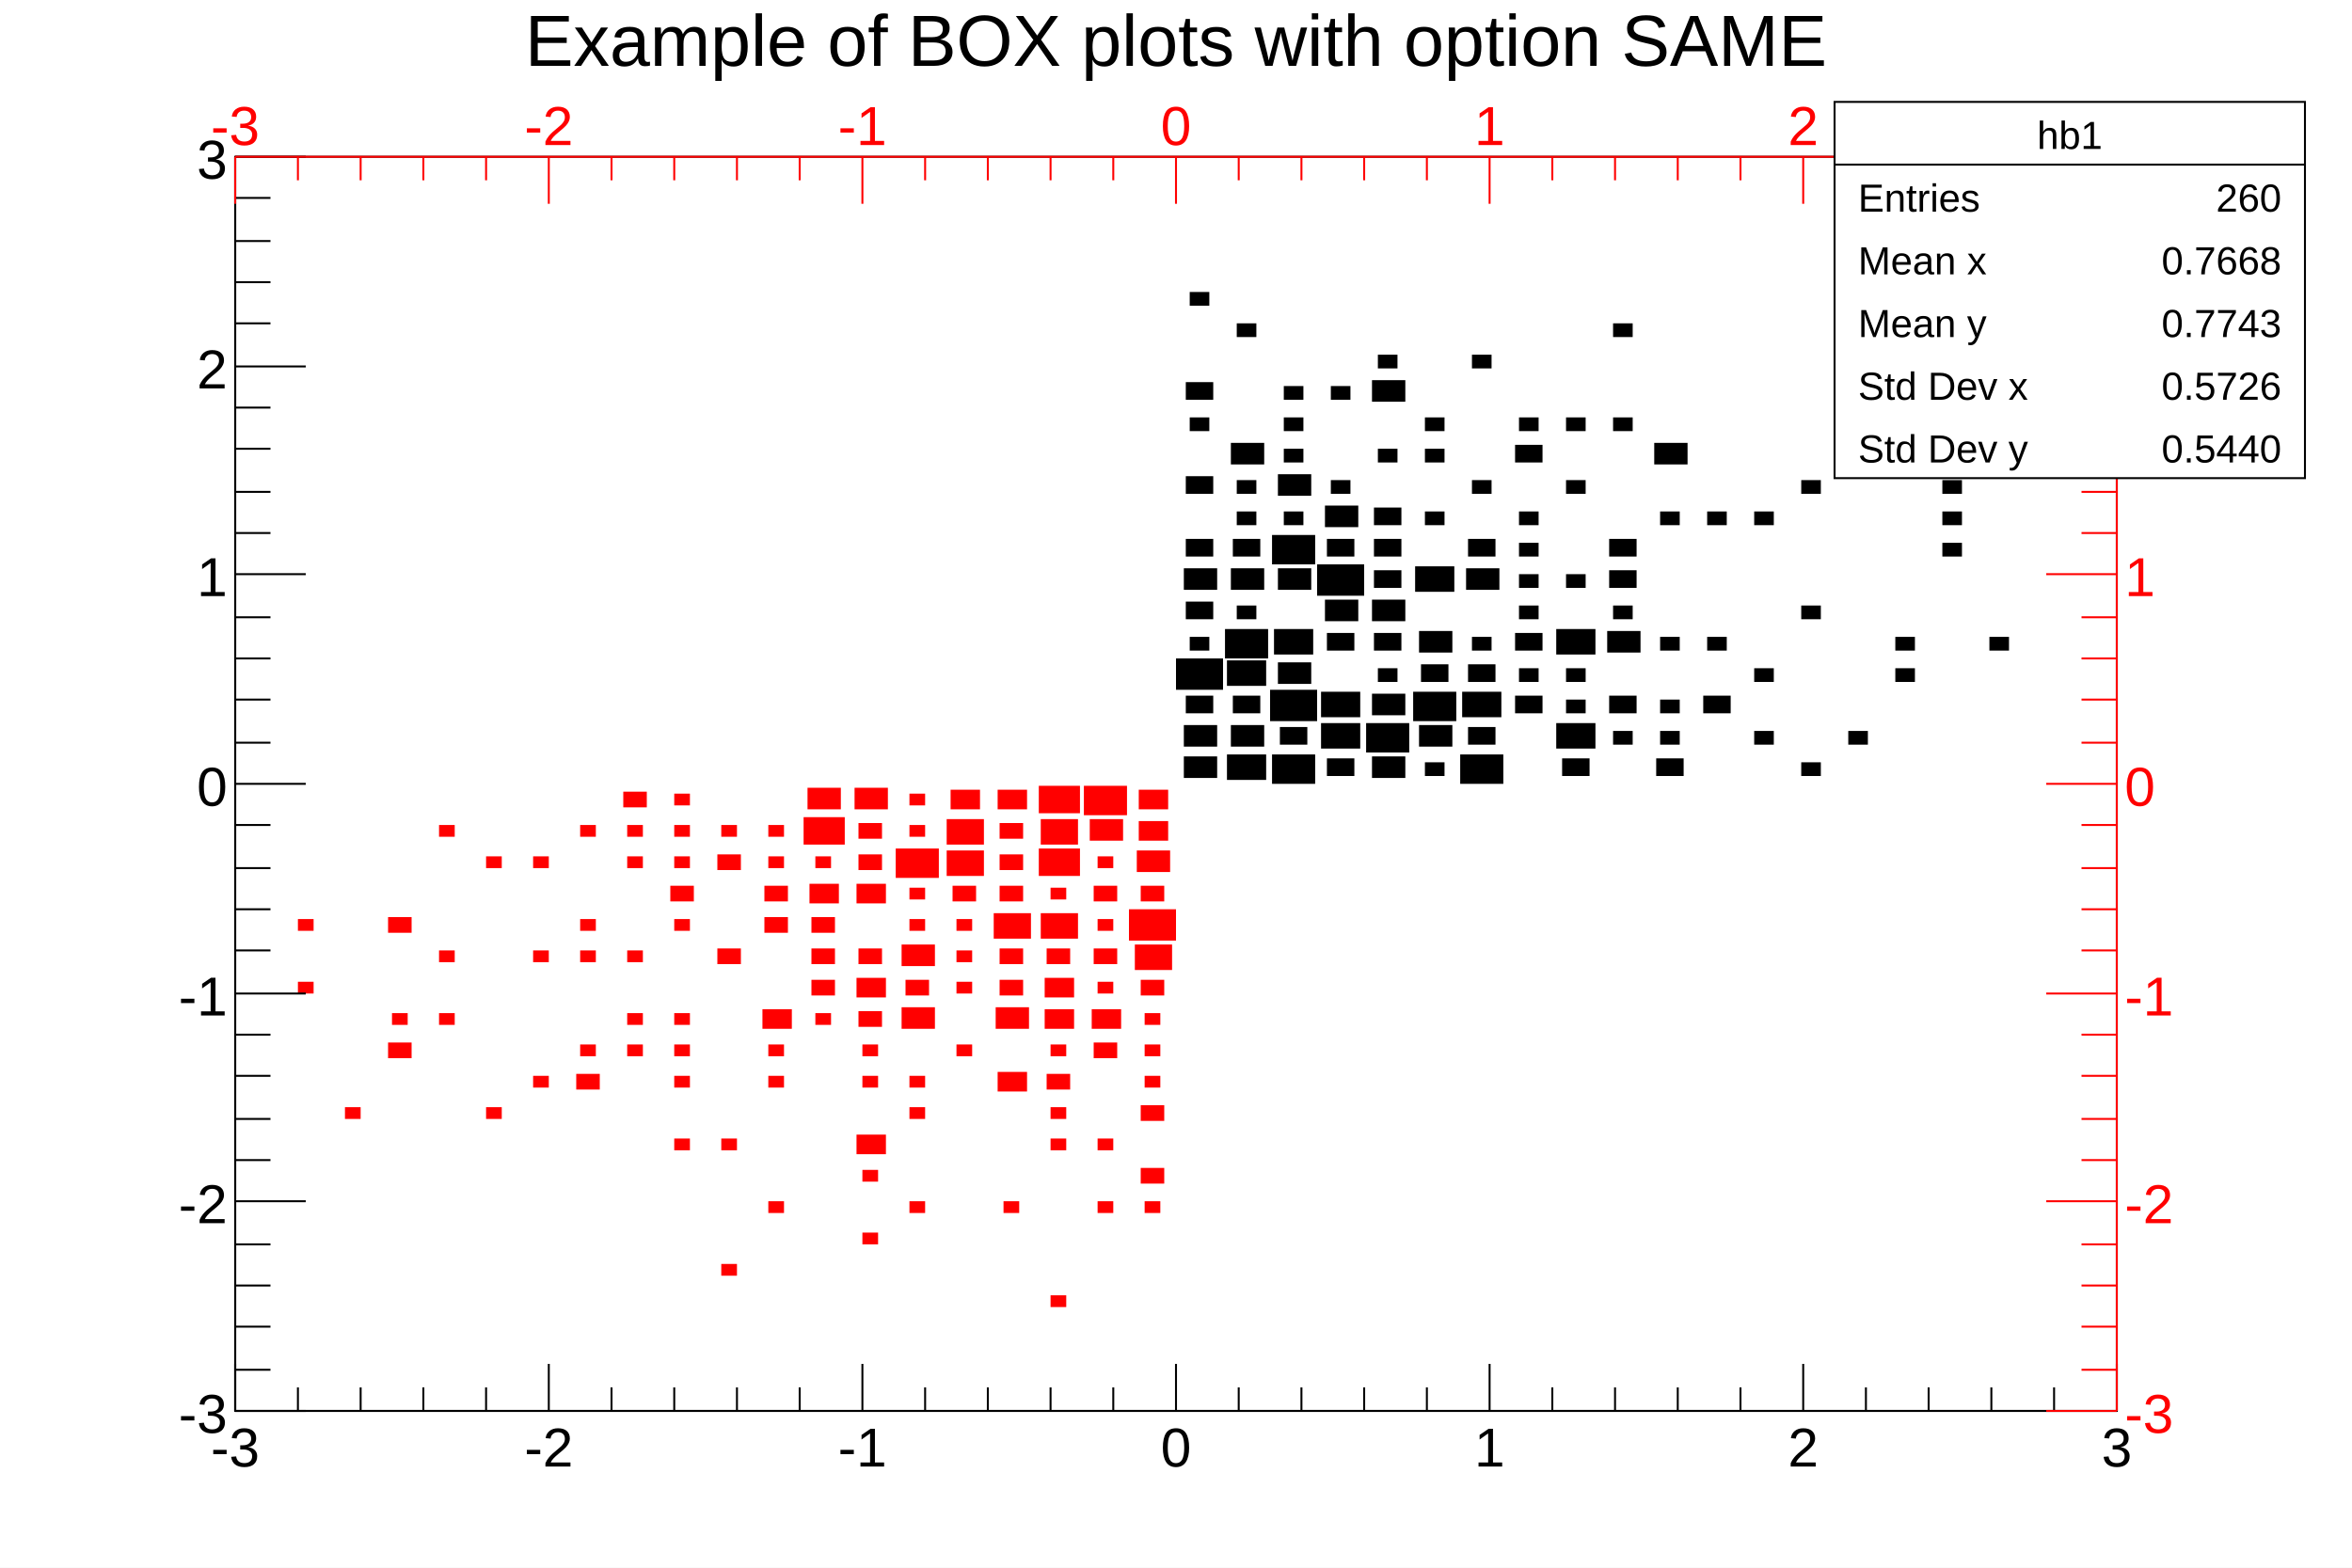
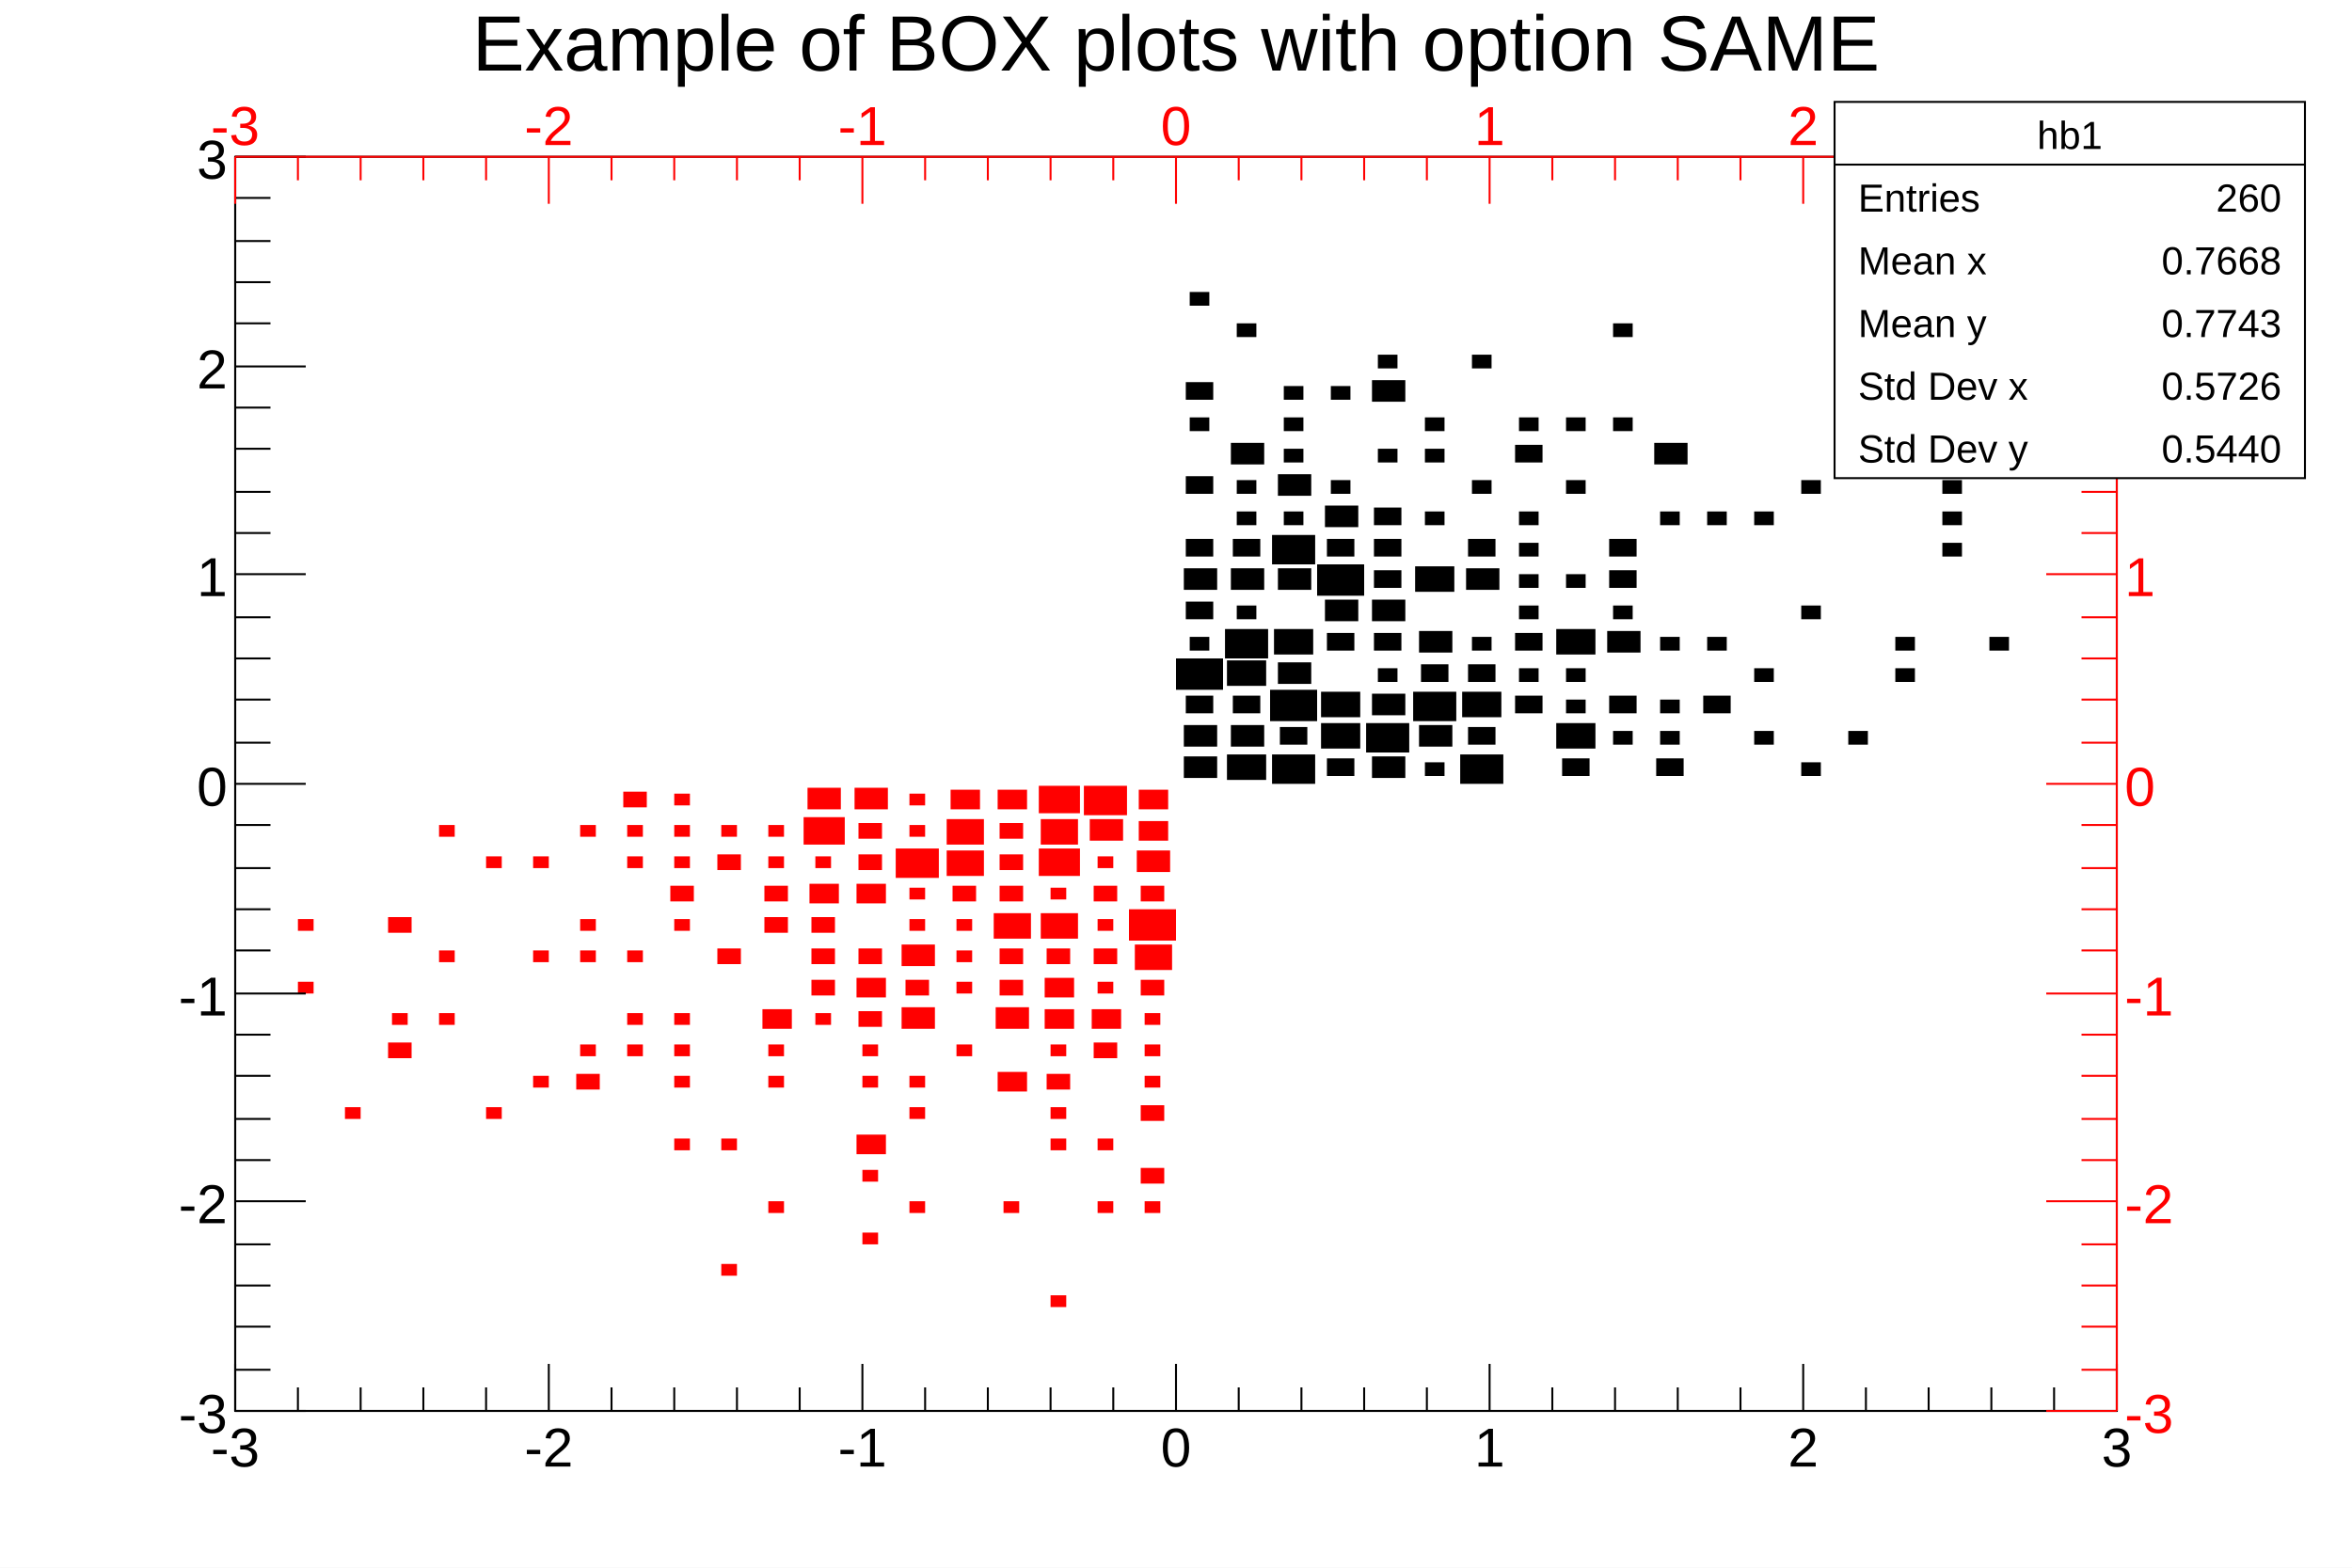
<svg xmlns="http://www.w3.org/2000/svg" viewBox="0 0 1200 800" preserveAspectRatio="none" width="1200" height="800">
  <path d="M0,0H1200V800H0Z" style="fill: white;" />
  <g>
    <g transform="translate(120,80)">
      <path d="M0,0H960V640H0Z" style="fill: white; stroke: black; stroke-width: 1;" />
      <svg x="0" y="0" overflow="hidden" width="960" height="640" viewBox="0 0 960 640">
        <g>
          <path d="M484,306v11h17v-11zM484,290v11h17v-11zM485,275v9h14v-9zM480,256v16h24v-16zM487,245v7h10v-7zM485,227v9h14v-9zM484,210v11h17v-11zM485,195v9h14v-9zM485,163v9h14v-9zM487,133v7h10v-7zM485,115v9h14v-9zM487,69v7h10v-7zM506,305v13h20v-13zM508,290v11h17v-11zM509,275v9h14v-9zM506,257v13h20v-13zM505,241v15h22v-15zM511,229v7h10v-7zM508,210v11h17v-11zM509,195v9h14v-9zM511,181v7h10v-7zM511,165v7h10v-7zM508,146v11h17v-11zM511,85v7h10v-7zM529,305v15h22v-15zM533,291v9h14v-9zM528,272v16h24v-16zM532,258v11h17v-11zM530,241v13h20v-13zM532,210v11h17v-11zM529,193v15h22v-15zM535,181v7h10v-7zM532,162v11h17v-11zM535,149v7h10v-7zM535,133v7h10v-7zM535,117v7h10v-7zM557,307v9h14v-9zM554,289v13h20v-13zM554,273v13h20v-13zM557,243v9h14v-9zM556,226v11h17v-11zM552,208v16h24v-16zM557,195v9h14v-9zM556,178v11h17v-11zM559,165v7h10v-7zM559,117v7h10v-7zM580,306v11h17v-11zM577,289v15h22v-15zM580,274v11h17v-11zM583,261v7h10v-7zM581,243v9h14v-9zM580,226v11h17v-11zM581,211v9h14v-9zM581,195v9h14v-9zM581,179v9h14v-9zM583,149v7h10v-7zM580,114v11h17v-11zM583,101v7h10v-7zM607,309v7h10v-7zM604,290v11h17v-11zM601,273v15h22v-15zM605,259v9h14v-9zM604,242v11h17v-11zM602,209v13h20v-13zM607,181v7h10v-7zM607,149v7h10v-7zM607,133v7h10v-7zM625,305v15h22v-15zM629,291v9h14v-9zM626,273v13h20v-13zM629,259v9h14v-9zM631,245v7h10v-7zM628,210v11h17v-11zM629,195v9h14v-9zM631,165v7h10v-7zM631,101v7h10v-7zM653,275v9h14v-9zM655,261v7h10v-7zM653,243v9h14v-9zM655,229v7h10v-7zM655,213v7h10v-7zM655,197v7h10v-7zM655,181v7h10v-7zM653,147v9h14v-9zM655,133v7h10v-7zM677,307v9h14v-9zM674,289v13h20v-13zM679,277v7h10v-7zM679,261v7h10v-7zM674,241v13h20v-13zM679,213v7h10v-7zM679,165v7h10v-7zM679,133v7h10v-7zM703,293v7h10v-7zM701,275v9h14v-9zM700,242v11h17v-11zM703,229v7h10v-7zM701,211v9h14v-9zM701,195v9h14v-9zM703,133v7h10v-7zM703,85v7h10v-7zM725,307v9h14v-9zM727,293v7h10v-7zM727,277v7h10v-7zM727,245v7h10v-7zM727,181v7h10v-7zM724,146v11h17v-11zM749,275v9h14v-9zM751,245v7h10v-7zM751,181v7h10v-7zM775,293v7h10v-7zM775,261v7h10v-7zM775,181v7h10v-7zM799,309v7h10v-7zM799,229v7h10v-7zM799,165v7h10v-7zM823,293v7h10v-7zM823,53v7h10v-7zM847,261v7h10v-7zM847,245v7h10v-7zM871,197v7h10v-7zM871,181v7h10v-7zM871,165v7h10v-7zM895,245v7h10v-7zM895,85v7h10v-7z" style="fill: black;" />
        </g>
        <g>
          <path d="M32,421v6h8v-6zM32,389v6h8v-6zM56,485v6h8v-6zM78,452v8h12v-8zM80,437v6h8v-6zM78,388v8h12v-8zM104,437v6h8v-6zM104,405v6h8v-6zM104,341v6h8v-6zM128,485v6h8v-6zM128,357v6h8v-6zM152,469v6h8v-6zM152,405v6h8v-6zM152,357v6h8v-6zM174,468v8h12v-8zM176,453v6h8v-6zM176,405v6h8v-6zM176,389v6h8v-6zM176,341v6h8v-6zM200,453v6h8v-6zM200,437v6h8v-6zM200,405v6h8v-6zM200,357v6h8v-6zM200,341v6h8v-6zM198,324v8h12v-8zM224,501v6h8v-6zM224,469v6h8v-6zM224,453v6h8v-6zM224,437v6h8v-6zM224,389v6h8v-6zM222,372v8h12v-8zM224,357v6h8v-6zM224,341v6h8v-6zM224,325v6h8v-6zM248,565v6h8v-6zM248,501v6h8v-6zM246,404v8h12v-8zM246,356v8h12v-8zM248,341v6h8v-6zM272,533v6h8v-6zM272,469v6h8v-6zM272,453v6h8v-6zM269,435v10h15v-10zM270,388v8h12v-8zM270,372v8h12v-8zM272,357v6h8v-6zM272,341v6h8v-6zM296,437v6h8v-6zM294,420v8h12v-8zM294,404v8h12v-8zM294,388v8h12v-8zM293,371v10h15v-10zM296,357v6h8v-6zM290,337v14h21v-14zM292,322v11h17v-11zM320,549v6h8v-6zM320,517v6h8v-6zM317,499v10h15v-10zM320,469v6h8v-6zM320,453v6h8v-6zM318,436v8h12v-8zM317,419v10h15v-10zM318,404v8h12v-8zM317,371v10h15v-10zM318,356v8h12v-8zM318,340v8h12v-8zM316,322v11h17v-11zM344,533v6h8v-6zM344,485v6h8v-6zM344,469v6h8v-6zM340,434v11h17v-11zM342,420v8h12v-8zM340,402v11h17v-11zM344,389v6h8v-6zM344,373v6h8v-6zM337,353v15h22v-15zM344,341v6h8v-6zM344,325v6h8v-6zM368,453v6h8v-6zM368,421v6h8v-6zM368,405v6h8v-6zM368,389v6h8v-6zM366,372v8h12v-8zM363,354v13h19v-13zM363,338v13h19v-13zM365,323v10h15v-10zM392,533v6h8v-6zM389,467v10h15v-10zM388,434v11h17v-11zM390,420v8h12v-8zM390,404v8h12v-8zM387,386v13h19v-13zM390,372v8h12v-8zM390,356v8h12v-8zM390,340v8h12v-8zM389,323v10h15v-10zM416,581v6h8v-6zM416,501v6h8v-6zM416,485v6h8v-6zM414,468v8h12v-8zM416,453v6h8v-6zM413,435v10h15v-10zM413,419v10h15v-10zM414,404v8h12v-8zM411,386v13h19v-13zM416,373v6h8v-6zM410,353v14h21v-14zM411,338v13h19v-13zM410,321v14h21v-14zM440,533v6h8v-6zM440,501v6h8v-6zM438,452v8h12v-8zM437,435v10h15v-10zM440,421v6h8v-6zM438,404v8h12v-8zM440,389v6h8v-6zM438,372v8h12v-8zM440,357v6h8v-6zM436,338v11h17v-11zM433,321v15h22v-15zM464,533v6h8v-6zM462,516v8h12v-8zM462,484v8h12v-8zM464,469v6h8v-6zM464,453v6h8v-6zM464,437v6h8v-6zM462,420v8h12v-8zM459,402v13h19v-13zM456,384v16h24v-16zM462,372v8h12v-8zM460,354v11h17v-11zM461,339v10h15v-10zM461,323v10h15v-10z" style="fill: red;" />
        </g>
      </svg>
      <g>
        <g transform="translate(0,640)">
          <path d="M0,0h960M0,-24V0M32,-12V0M64,-12V0M96,-12V0M128,-12V0M160,-24V0M192,-12V0M224,-12V0M256,-12V0M288,-12V0M320,-24V0M352,-12V0M384,-12V0M416,-12V0M448,-12V0M480,-24V0M512,-12V0M544,-12V0M576,-12V0M608,-12V0M640,-24V0M672,-12V0M704,-12V0M736,-12V0M768,-12V0M800,-24V0M832,-12V0M864,-12V0M896,-12V0M928,-12V0M960,-24V0" style="stroke: black; stroke-width: 1;" />
          <g font-family="Arial" font-size="28" space="preserve" fill="black" text-anchor="middle">
            <text dy=".8em" transform="translate(0,6)">
       -3
      </text>
            <text dy=".8em" transform="translate(160,6)">
       -2
      </text>
            <text dy=".8em" transform="translate(320,6)">
       -1
      </text>
            <text dy=".8em" transform="translate(480,6)">
       0
      </text>
            <text dy=".8em" transform="translate(640,6)">
       1
      </text>
            <text dy=".8em" transform="translate(800,6)">
       2
      </text>
            <text dy=".8em" transform="translate(960,6)">
       3
      </text>
          </g>
        </g>
        <g>
          <path d="M0,0v640M36,640H0M18,619H0M18,597H0M18,576H0M18,555H0M36,533H0M18,512H0M18,491H0M18,469H0M18,448H0M36,427H0M18,405H0M18,384H0M18,363H0M18,341H0M36,320H0M18,299H0M18,277H0M18,256H0M18,235H0M36,213H0M18,192H0M18,171H0M18,149H0M18,128H0M36,107H0M18,85H0M18,64H0M18,43H0M18,21H0M36,0H0" style="stroke: black; stroke-width: 1;" />
          <g font-family="Arial" font-size="28" space="preserve" fill="black" text-anchor="end">
            <text dy=".4em" transform="translate(-4,640)">
       -3
      </text>
            <text dy=".4em" transform="translate(-4,533)">
       -2
      </text>
            <text dy=".4em" transform="translate(-4,427)">
       -1
      </text>
            <text dy=".4em" transform="translate(-4,320)">
       0
      </text>
            <text dy=".4em" transform="translate(-4,213)">
       1
      </text>
            <text dy=".4em" transform="translate(-4,107)">
       2
      </text>
            <text dy=".4em" transform="translate(-4)">
       3
      </text>
          </g>
        </g>
        <g>
          <path d="M0,0h960M0,0V24M32,0V12M64,0V12M96,0V12M128,0V12M160,0V24M192,0V12M224,0V12M256,0V12M288,0V12M320,0V24M352,0V12M384,0V12M416,0V12M448,0V12M480,0V24M512,0V12M544,0V12M576,0V12M608,0V12M640,0V24M672,0V12M704,0V12M736,0V12M768,0V12M800,0V24M832,0V12M864,0V12M896,0V12M928,0V12M960,0V24" style="stroke: red; stroke-width: 1;" />
          <g font-family="Arial" font-size="28" space="preserve" fill="red" text-anchor="middle">
            <text transform="translate(0,-6)">
       -3
      </text>
            <text transform="translate(160,-6)">
       -2
      </text>
            <text transform="translate(320,-6)">
       -1
      </text>
            <text transform="translate(480,-6)">
       0
      </text>
            <text transform="translate(640,-6)">
       1
      </text>
            <text transform="translate(800,-6)">
       2
      </text>
            <text transform="translate(960,-6)">
       3
      </text>
          </g>
        </g>
        <g transform="translate(960)">
          <path d="M0,0v640M0,640H-36M0,619H-18M0,597H-18M0,576H-18M0,555H-18M0,533H-36M0,512H-18M0,491H-18M0,469H-18M0,448H-18M0,427H-36M0,405H-18M0,384H-18M0,363H-18M0,341H-18M0,320H-36M0,299H-18M0,277H-18M0,256H-18M0,235H-18M0,213H-36M0,192H-18M0,171H-18M0,149H-18M0,128H-18M0,107H-36M0,85H-18M0,64H-18M0,43H-18M0,21H-18M0,0H-36" style="stroke: red; stroke-width: 1;" />
          <g font-family="Arial" font-size="28" space="preserve" fill="red" text-anchor="start">
            <text dy=".4em" transform="translate(4,640)">
       -3
      </text>
            <text dy=".4em" transform="translate(4,533)">
       -2
      </text>
            <text dy=".4em" transform="translate(4,427)">
       -1
      </text>
            <text dy=".4em" transform="translate(4,320)">
       0
      </text>
            <text dy=".4em" transform="translate(4,213)">
       1
      </text>
            <text dy=".4em" transform="translate(4,107)">
       2
      </text>
            <text dy=".4em" transform="translate(4)">
       3
      </text>
          </g>
        </g>
      </g>
    </g>
-     <g transform="translate(120,4)" font-family="Arial" font-size="37" space="preserve">
+     <g transform="translate(120,4)" font-family="Arial" font-size="40" space="preserve">
      <text fill="black" text-anchor="middle" dy=".8em" transform="translate(480)">
    Example of BOX plots with option SAME
   </text>
    </g>
    <g transform="translate(936,52)" font-family="Arial" font-size="20" space="preserve" fill="black">
      <path d="M0,0H240V192H0Z" style="fill: white; stroke: black; stroke-width: 1;" />
      <text text-anchor="middle" dy=".4em" transform="translate(120,16)">
    hb1
   </text>
      <text text-anchor="start" dy=".4em" transform="translate(12,48)">
    Entries
   </text>
      <text text-anchor="end" dy=".4em" transform="translate(228,48)">
    260
   </text>
      <text text-anchor="start" dy=".4em" transform="translate(12,80)">
    Mean x
   </text>
      <text text-anchor="end" dy=".4em" transform="translate(228,80)">
    0.7668
   </text>
      <text text-anchor="start" dy=".4em" transform="translate(12,112)">
    Mean y
   </text>
      <text text-anchor="end" dy=".4em" transform="translate(228,112)">
    0.7743
   </text>
      <text text-anchor="start" dy=".4em" transform="translate(12,144)">
    Std Dev x
   </text>
      <text text-anchor="end" dy=".4em" transform="translate(228,144)">
    0.5726
   </text>
      <text text-anchor="start" dy=".4em" transform="translate(12,176)">
    Std Dev y
   </text>
      <text text-anchor="end" dy=".4em" transform="translate(228,176)">
    0.5440
   </text>
      <path d="M0,32h240" style="stroke: black; stroke-width: 1;" />
    </g>
  </g>
</svg>
